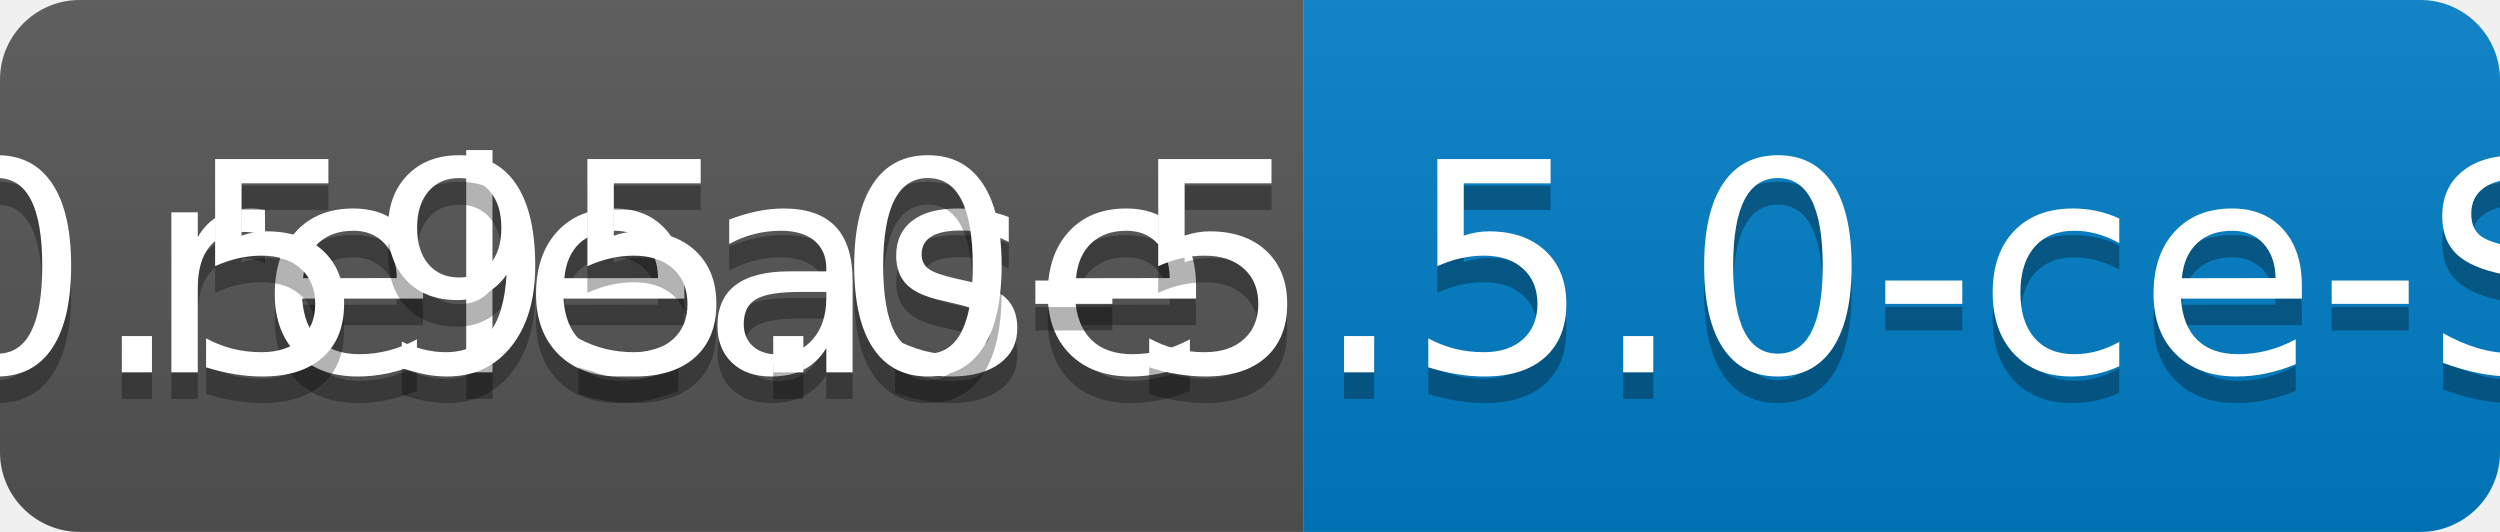
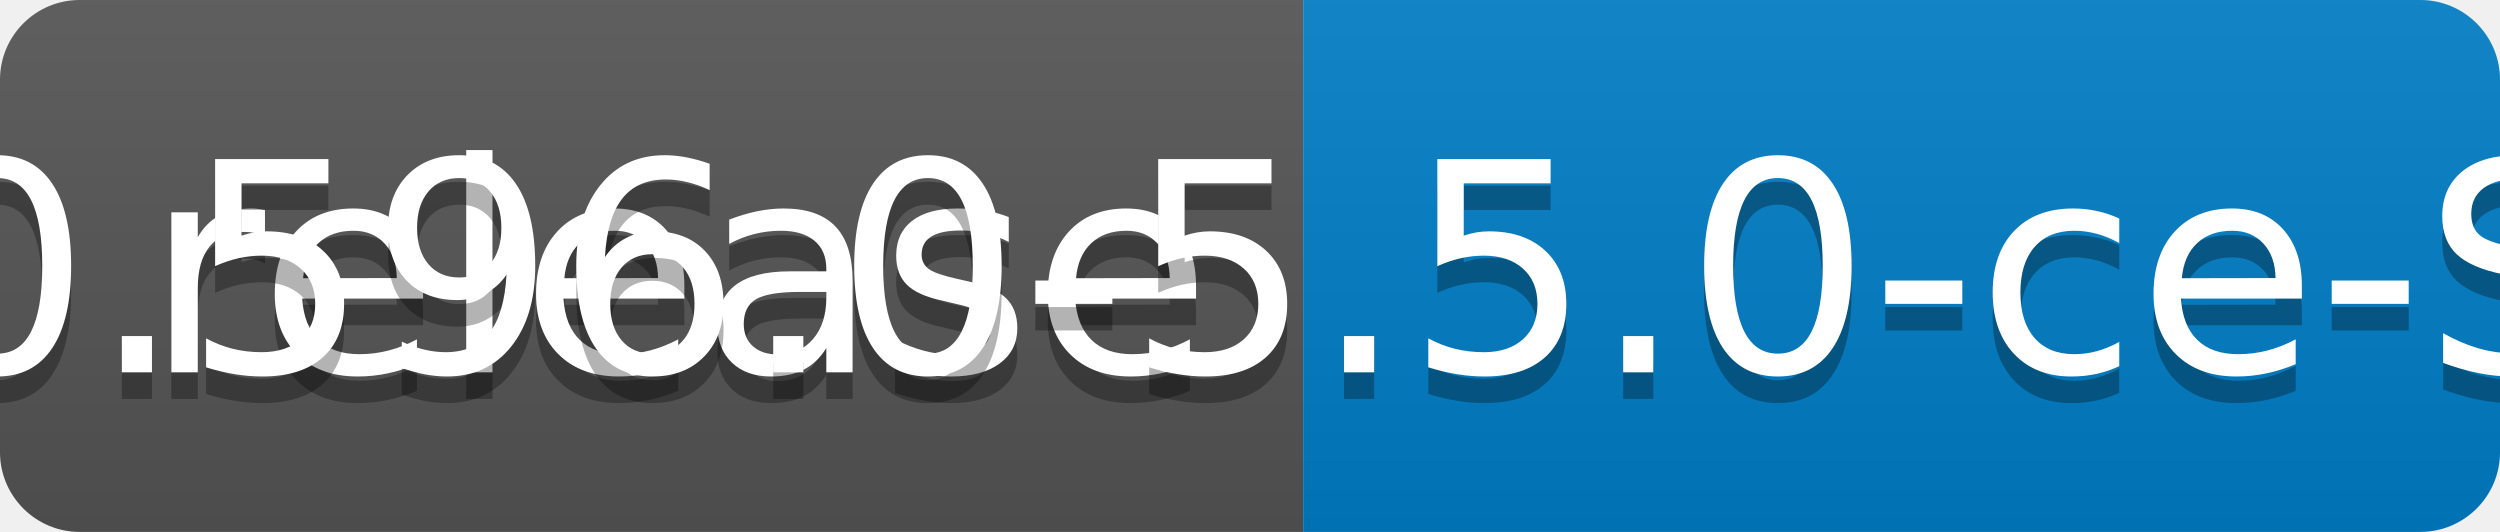
<svg xmlns="http://www.w3.org/2000/svg" width="94" height="20">
  <linearGradient id="b" x2="0" y2="100%">
    <stop offset="0" stop-color="#bbb" stop-opacity=".1" />
    <stop offset="1" stop-opacity=".1" />
  </linearGradient>
  <clipPath id="a">
    <rect width="94" height="20" rx="3" fill="#fff" />
  </clipPath>
  <g clip-path="url(#a)">
    <path fill="#555" d="M0 0h49v20H0z" />
    <path fill="#007ec6" d="M49 0h45v20H49z" />
    <path fill="url(#b)" d="M0 0h94v20H0z" />
  </g>
  <g fill="#fff" text-anchor="middle" font-family="DejaVu Sans,Verdana,Geneva,sans-serif" font-size="110">
    <text x="255" y="150" fill="#010101" fill-opacity=".3" transform="scale(.1)" textLength="390">release</text>
    <text x="255" y="140" transform="scale(.1)" textLength="390">release</text>
-     <text x="705" y="150" fill="#010101" fill-opacity=".3" transform="scale(.1)" textLength="350">v0.595.0-5.5.0-ce-SNAPSHOT</text>
-     <text x="705" y="140" transform="scale(.1)" textLength="350">v0.595.0-5.5.0-ce-SNAPSHOT</text>
+     <text x="705" y="150" fill="#010101" fill-opacity=".3" transform="scale(.1)" textLength="350">v0.596.0-5.5.0-ce-SNAPSHOT</text>
+     <text x="705" y="140" transform="scale(.1)" textLength="350">v0.596.0-5.5.0-ce-SNAPSHOT</text>
  </g>
</svg>
